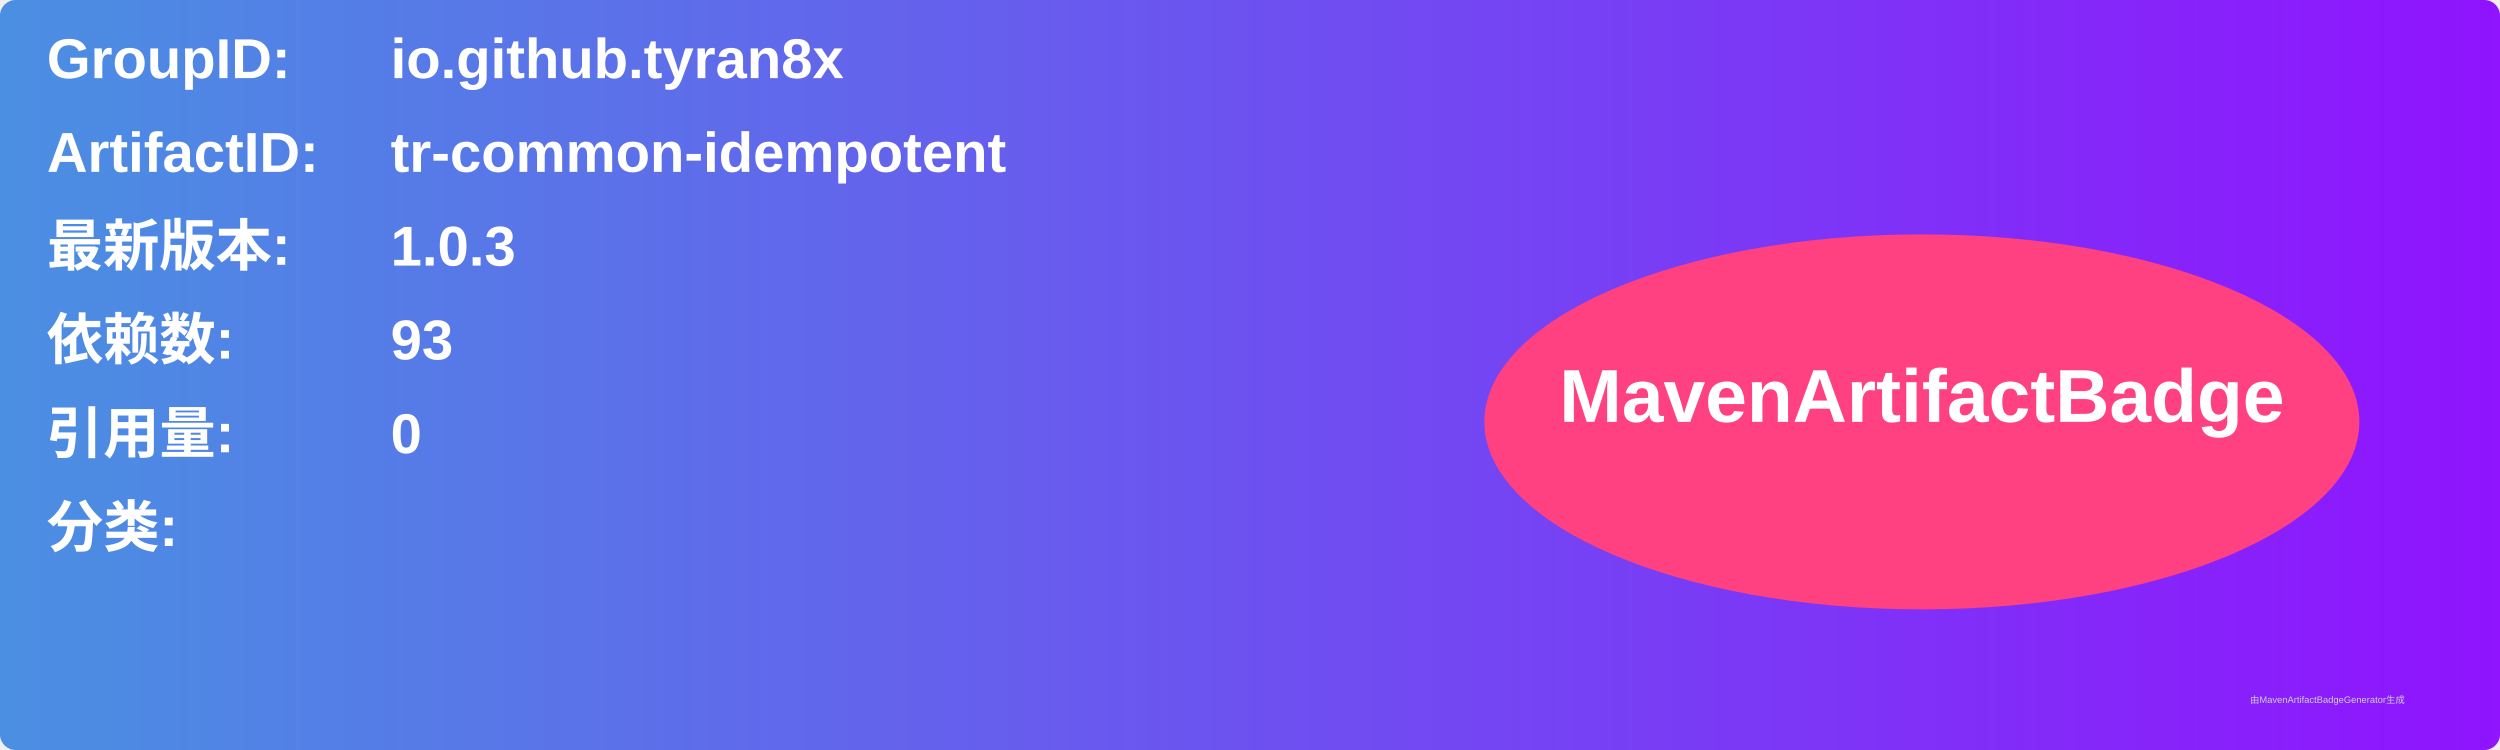
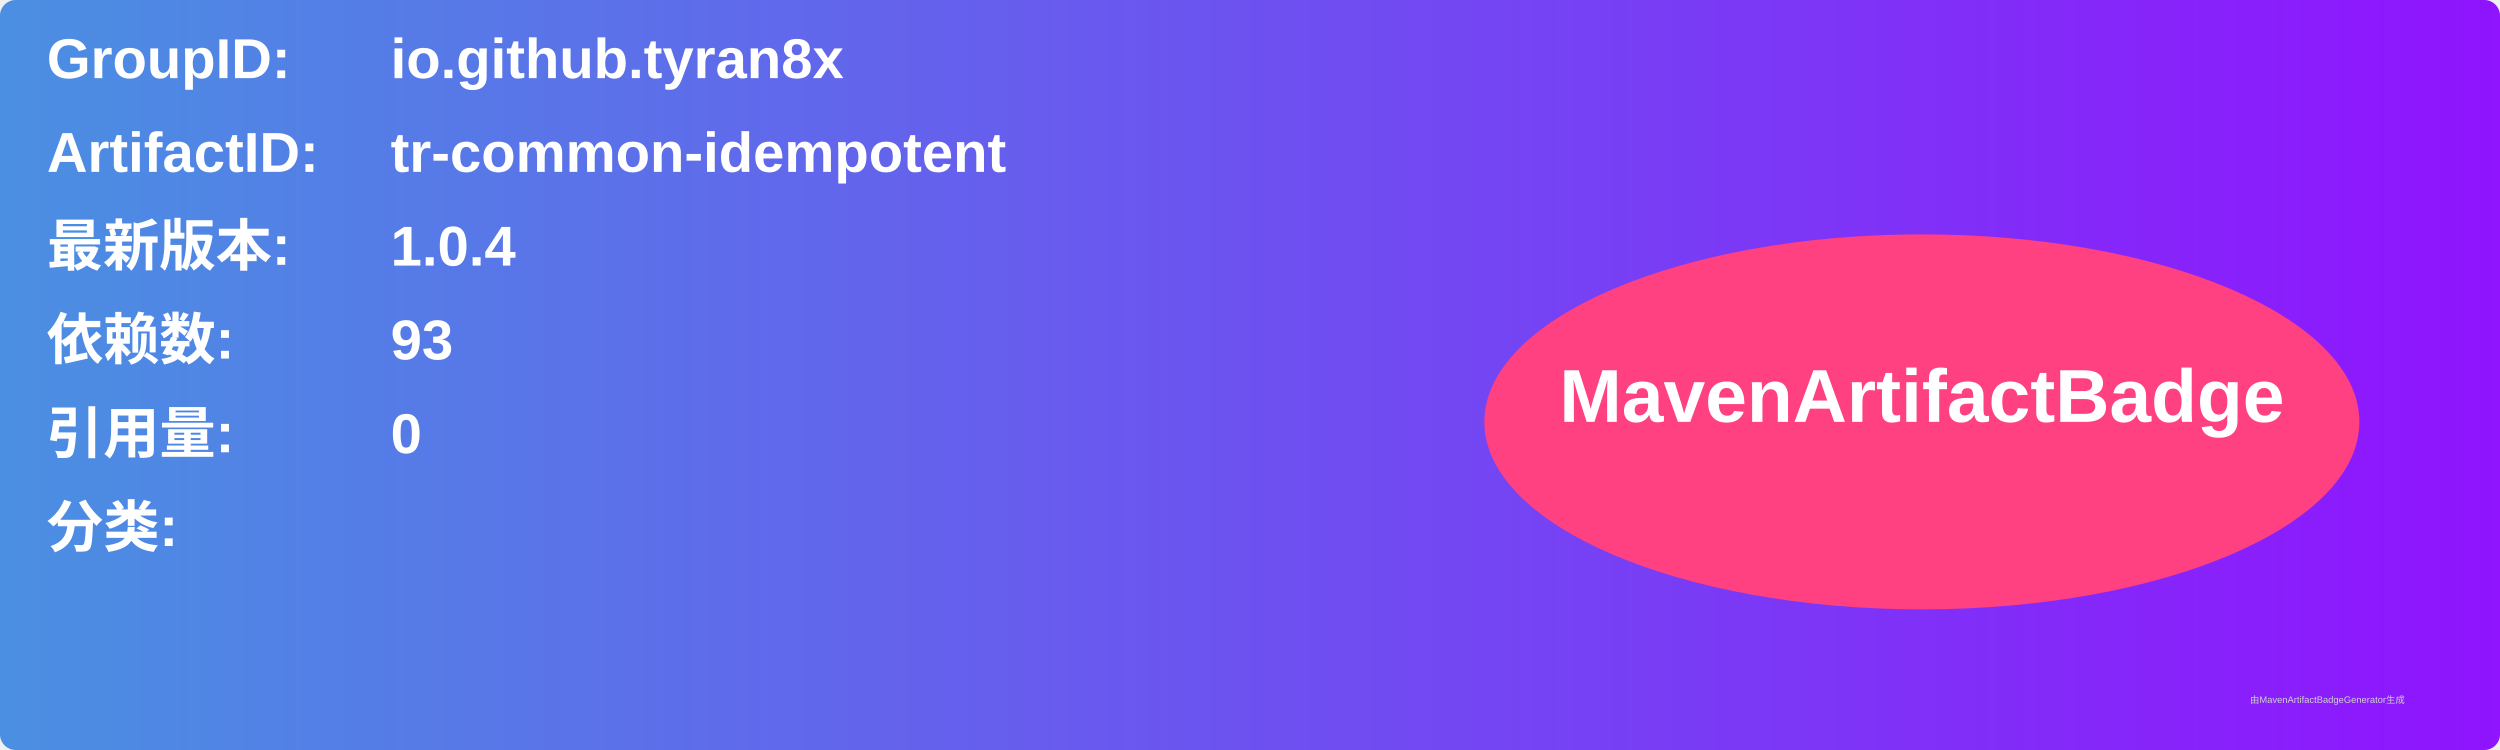
<svg xmlns="http://www.w3.org/2000/svg" width="800" height="240" viewBox="0 0 800 240">
  <linearGradient id="grad" x1="0%" y1="0%" x2="100%" y2="0%">
    <stop offset="0%" stop-color="#4a90e2" />
    <stop offset="100%" stop-color="#9013fe" />
  </linearGradient>
  <rect width="100%" height="100%" rx="5" ry="5" fill="url(#grad)" />
  <g transform="translate(15, 15)">
    <text x="0" y="10" font-family="Arial" font-size="18" fill="white" font-weight="bold" width="260">GroupID:</text>
    <text x="110" y="10" font-family="Arial" font-size="18" fill="white" font-weight="bold" width="460">io.github.tyran8x</text>
    <text x="0" y="40" font-family="Arial" font-size="18" fill="white" font-weight="bold" width="260">ArtifactID:</text>
    <text x="110" y="40" font-family="Arial" font-size="18" fill="white" font-weight="bold" width="460">tr-common-idempotent</text>
    <text x="0" y="70" font-family="Arial" font-size="18" fill="white" font-weight="bold">最新版本:</text>
    <text x="110" y="70" font-family="Arial" font-size="18" fill="white" font-weight="bold">
-       <tspan font-weight="bold">1.0.3</tspan>
+       <tspan font-weight="bold">1.0.4</tspan>
    </text>
    <text x="0" y="100" font-family="Arial" font-size="18" fill="white" font-weight="bold">依赖数: </text>
    <text x="110" y="100" font-family="Arial" font-size="18" fill="white">
      <tspan font-weight="bold">93</tspan>
    </text>
    <text x="0" y="130" font-family="Arial" font-size="18" fill="white" font-weight="bold">引用量: </text>
    <text x="110" y="130" font-family="Arial" font-size="18" fill="white">
      <tspan font-weight="bold">0</tspan>
    </text>
    <text x="0" y="160" font-family="Arial" font-size="18" fill="white" font-weight="bold">分类:</text>
    <text x="10" y="190" font-family="Arial" font-size="10" fill="white">
      <tspan font-weight="bold" />
    </text>
    <ellipse cx="600" cy="120" rx="140" ry="60" fill="#ff4081" />
    <text x="600" y="120" text-anchor="middle" font-family="Arial" font-size="24" fill="white" font-weight="bold">MavenArtifactBadge</text>
  </g>
  <text x="720" y="225" font-family="Arial" font-size="3" fill="#d0d0d0">由MavenArtifactBadgeGenerator生成</text>
</svg>
